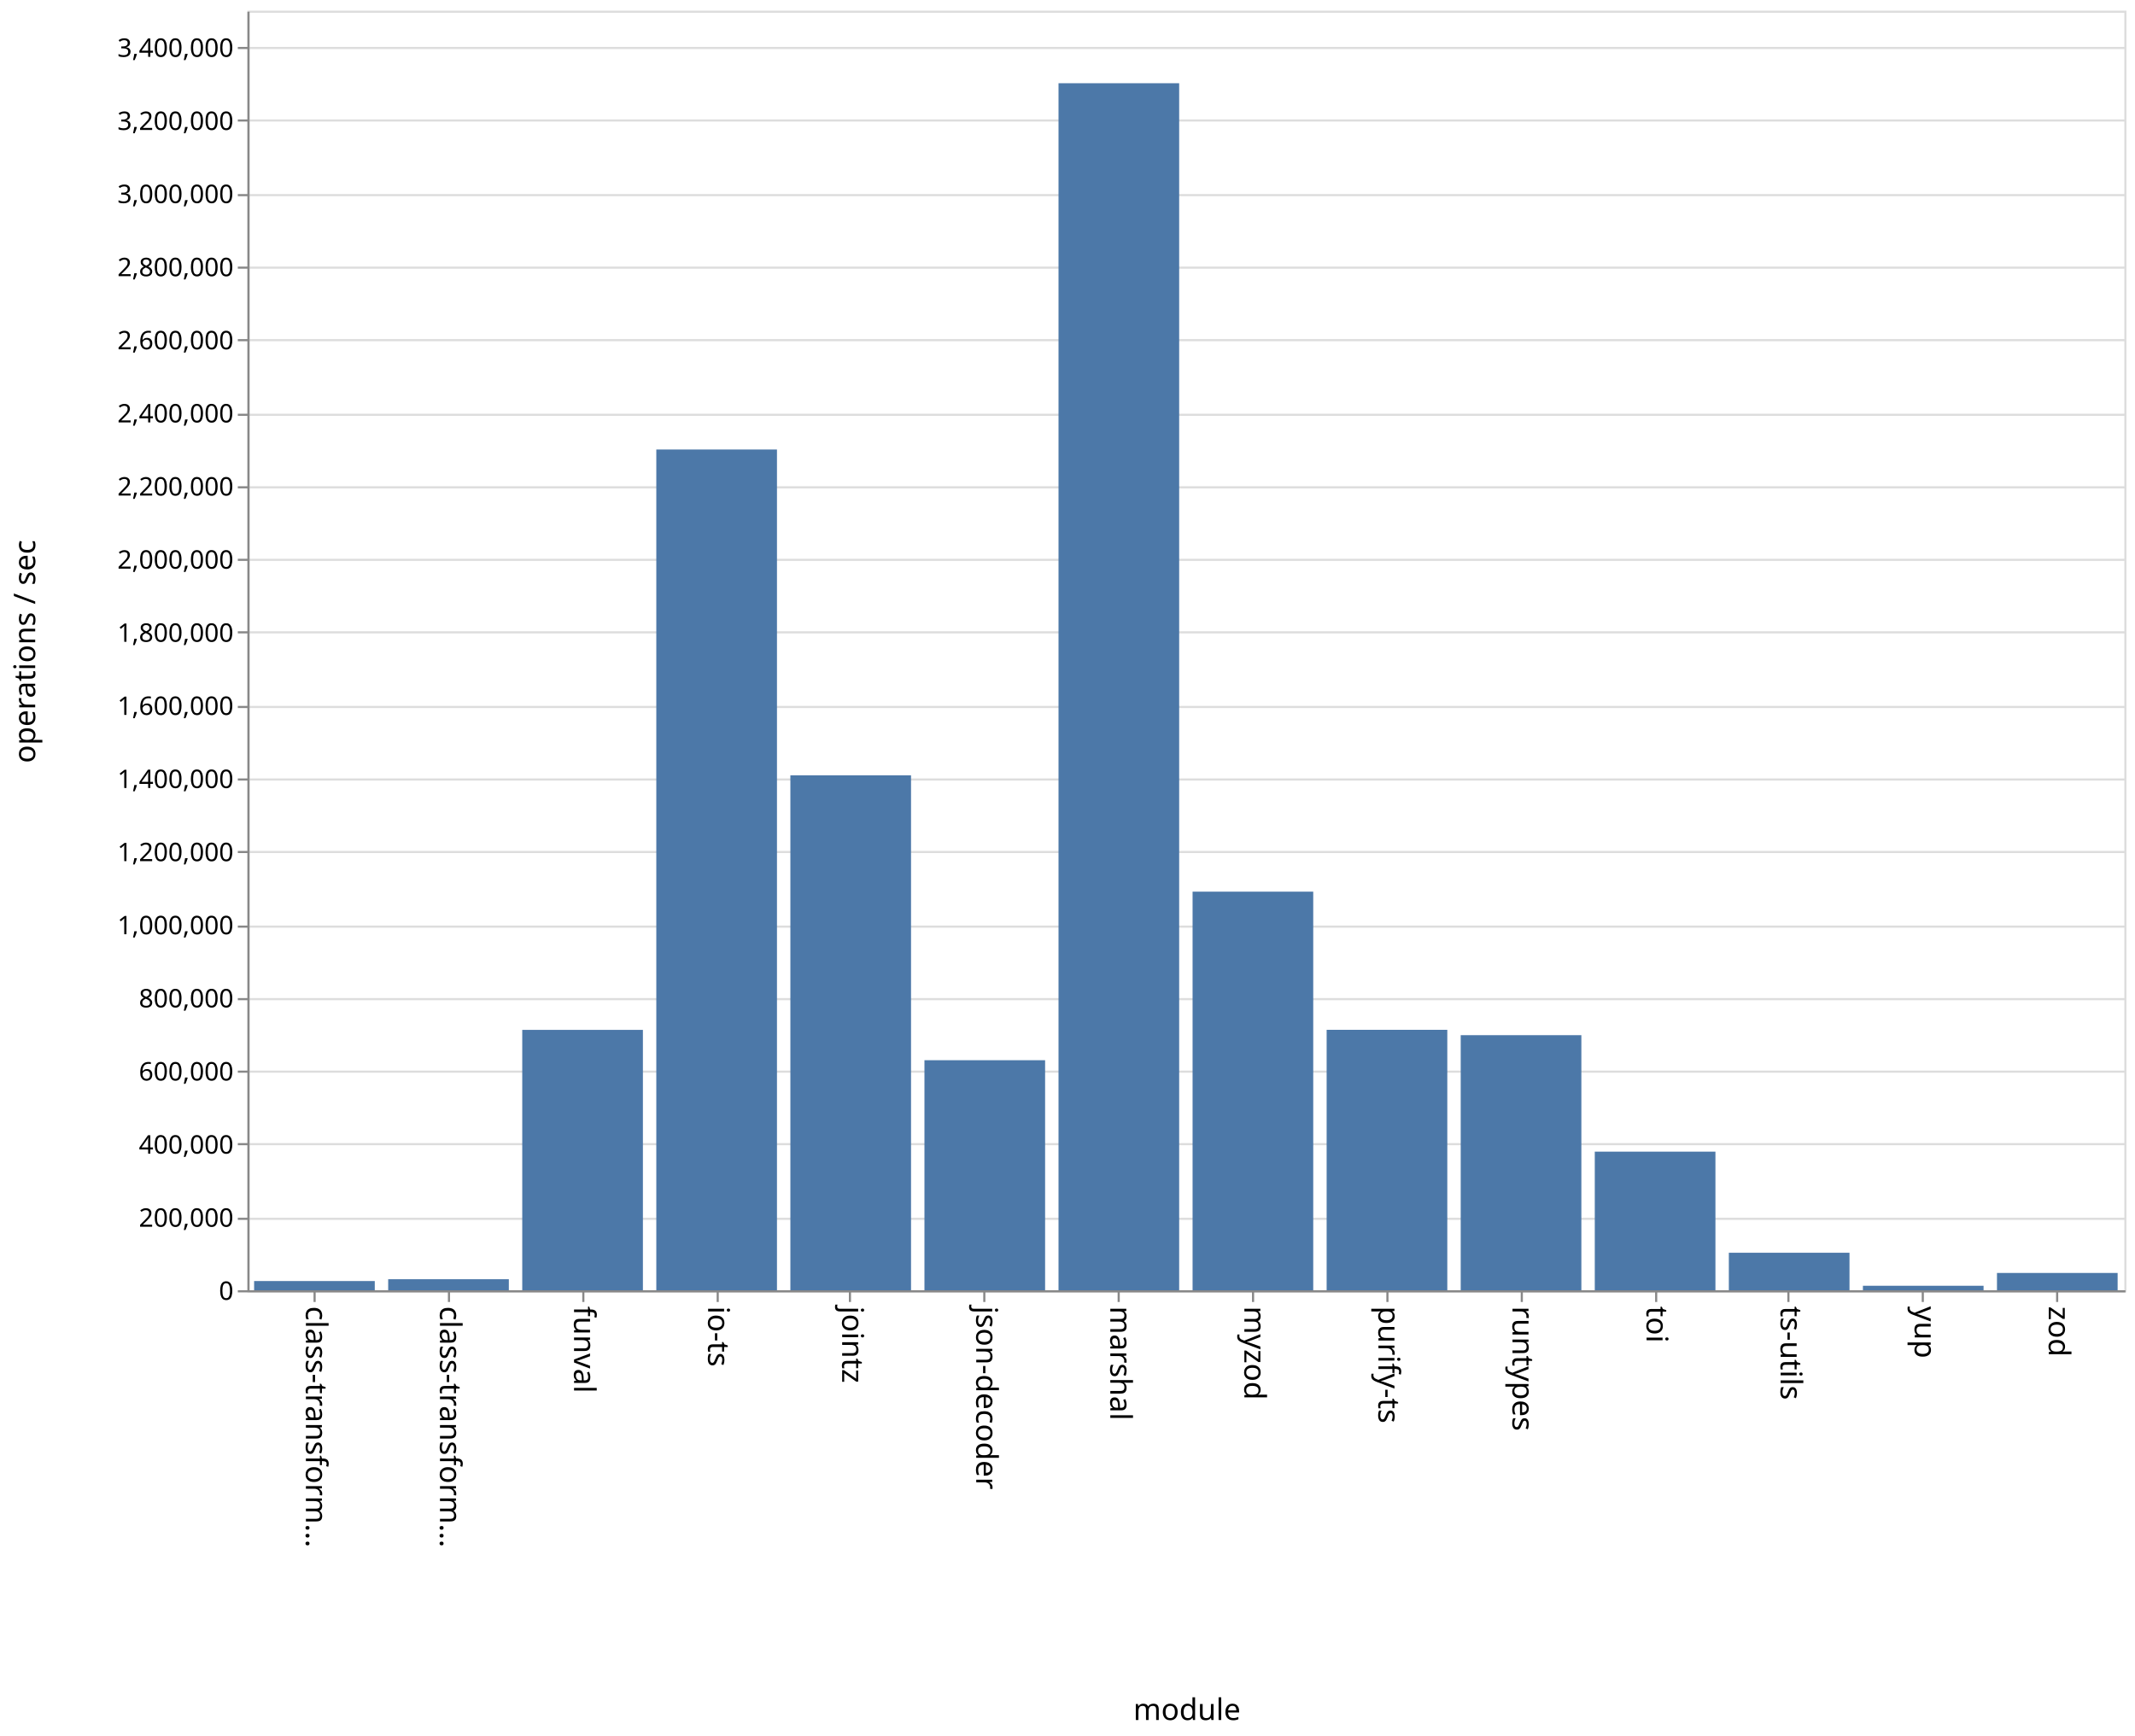
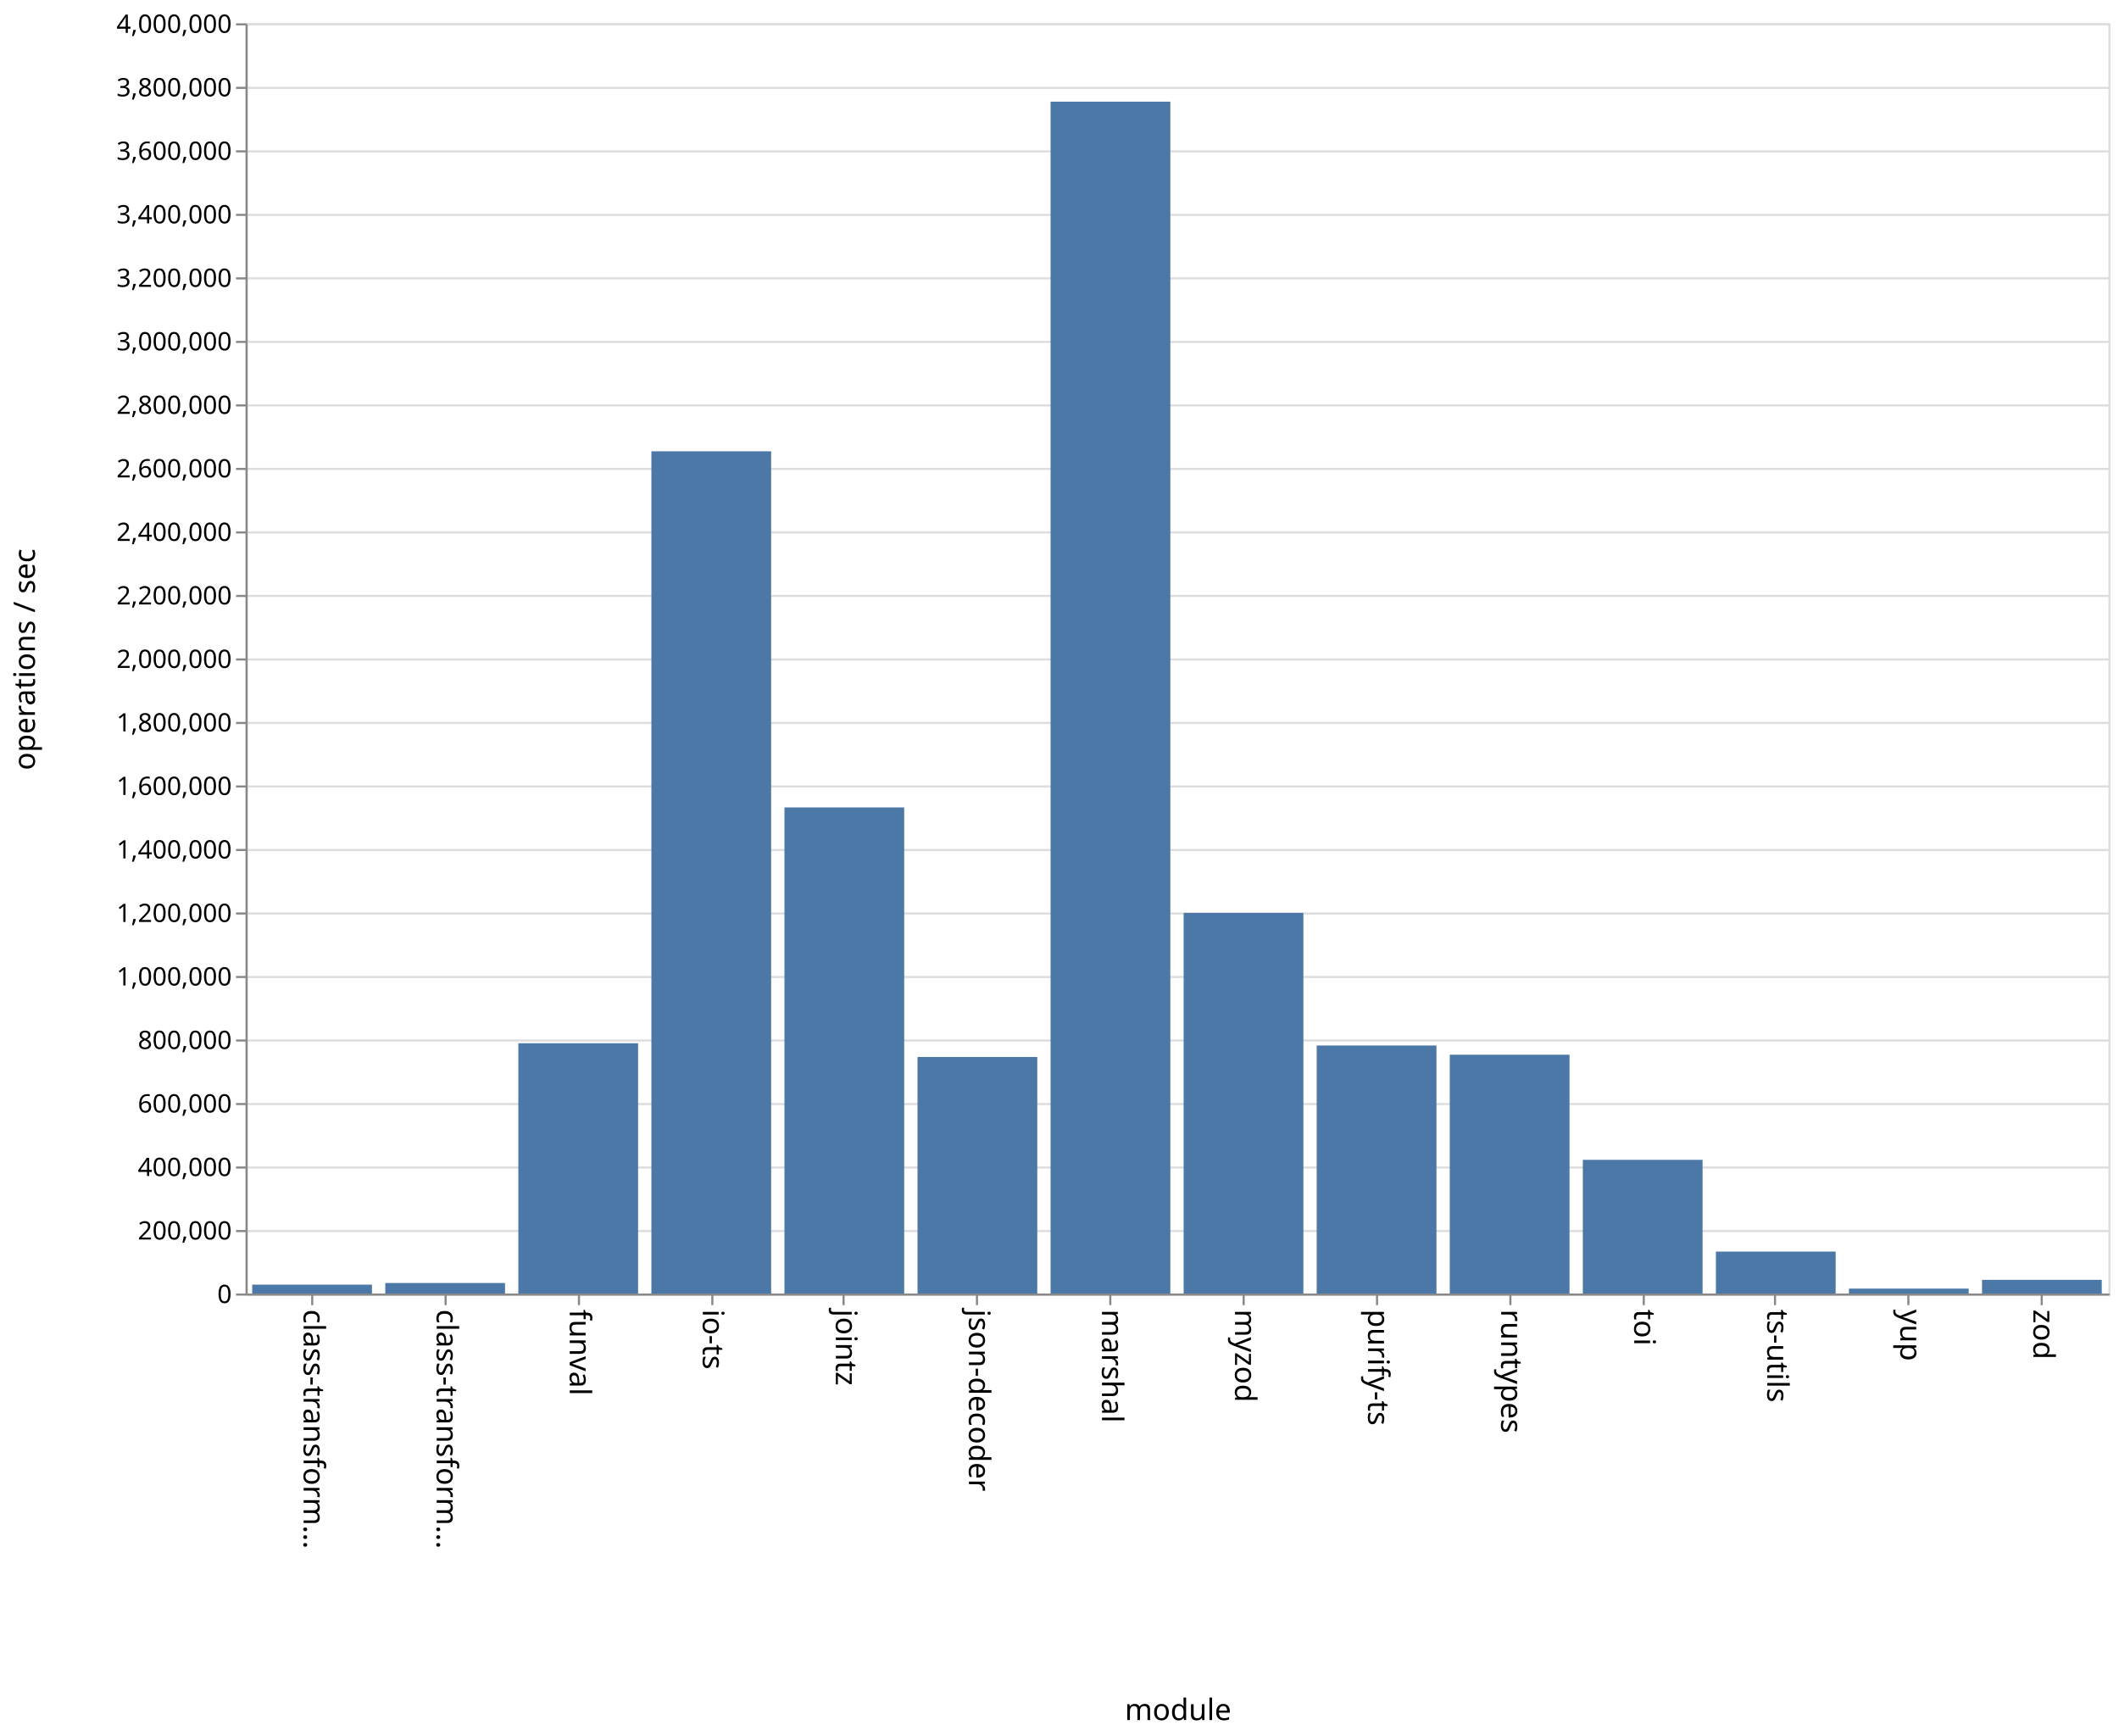
- <svg xmlns="http://www.w3.org/2000/svg" class="marks" width="1001" height="814">
-   <path fill="#fff" d="M0 0h1001v814H0z" />
+ <svg xmlns="http://www.w3.org/2000/svg" class="marks" width="1001" height="820">
+   <path fill="#fff" d="M0 0h1001v820H0z" />
  <g class="mark-group role-frame root">
-     <path class="background" d="M116.5 5.5h880v600h-880z" fill="none" stroke="#ddd" />
+     <path class="background" d="M116.5 11.5h880v600h-880z" fill="none" stroke="#ddd" />
    <g class="mark-group role-axis">
-       <path class="background" d="M116.5 5.5z" pointer-events="none" fill="none" />
+       <path class="background" d="M116.5 11.5z" pointer-events="none" fill="none" />
      <g class="mark-rule role-axis-grid" pointer-events="none" fill="none" stroke="#ddd">
-         <path d="M116.5 605.5h880M116.5 571.5h880M116.5 536.5h880M116.5 502.5h880M116.5 468.5h880M116.5 434.5h880M116.5 399.5h880M116.5 365.5h880M116.5 331.5h880M116.5 296.5h880M116.5 262.5h880M116.5 228.5h880M116.5 194.5h880M116.5 159.5h880M116.5 125.5h880M116.5 91.5h880M116.5 56.5h880M116.5 22.5h880" />
+         <path d="M116.5 611.5h880M116.5 581.5h880M116.5 551.5h880M116.5 521.5h880M116.5 491.5h880M116.5 461.5h880M116.5 431.5h880M116.5 401.5h880M116.5 371.5h880M116.5 341.5h880M116.5 311.5h880M116.5 281.5h880M116.5 251.5h880M116.5 221.5h880M116.5 191.5h880M116.5 161.5h880M116.5 131.5h880M116.5 101.5h880M116.5 71.5h880M116.5 41.5h880M116.5 11.5h880" />
      </g>
    </g>
    <g class="mark-group role-axis">
-       <path class="background" d="M116.5 605.5z" pointer-events="none" fill="none" />
+       <path class="background" d="M116.5 611.5z" pointer-events="none" fill="none" />
      <g class="mark-rule role-axis-tick" pointer-events="none" fill="none" stroke="#888">
-         <path d="M147.5 605.5v5M210.5 605.5v5M273.5 605.5v5M336.5 605.5v5M398.5 605.5v5M461.5 605.5v5M524.5 605.5v5M587.5 605.5v5M650.5 605.5v5M713.5 605.5v5M776.5 605.5v5M838.5 605.5v5M901.5 605.5v5M964.5 605.5v5" />
+         <path d="M147.5 611.5v5M210.5 611.5v5M273.5 611.5v5M336.5 611.5v5M398.5 611.5v5M461.5 611.5v5M524.5 611.5v5M587.5 611.5v5M650.5 611.5v5M713.5 611.5v5M776.5 611.5v5M838.5 611.5v5M901.5 611.5v5M964.5 611.5v5" />
      </g>
      <g class="mark-text role-axis-label" pointer-events="none" font-family="sans-serif" font-size="14">
-         <text transform="rotate(90 -234.536 377.964)">
+         <text transform="rotate(90 -237.536 380.964)">
                    class-transform…
                </text>
-         <text transform="rotate(90 -203.107 409.393)">
+         <text transform="rotate(90 -206.107 412.393)">
                    class-transform…
                </text>
-         <text transform="rotate(90 -171.679 440.821)">
+         <text transform="rotate(90 -174.679 443.821)">
                    funval
                </text>
-         <text transform="rotate(90 -140.25 472.25)">
+         <text transform="rotate(90 -143.25 475.25)">
                    io-ts
                </text>
-         <text transform="rotate(90 -108.821 503.679)">
+         <text transform="rotate(90 -111.821 506.679)">
                    jointz
                </text>
-         <text transform="rotate(90 -77.393 535.107)">
+         <text transform="rotate(90 -80.393 538.107)">
                    json-decoder
                </text>
-         <text transform="rotate(90 -45.964 566.536)">
+         <text transform="rotate(90 -48.964 569.536)">
                    marshal
                </text>
-         <text transform="rotate(90 -14.536 597.964)">
+         <text transform="rotate(90 -17.536 600.964)">
                    myzod
                </text>
-         <text transform="rotate(90 16.893 629.393)">
+         <text transform="rotate(90 13.893 632.393)">
                    purify-ts
                </text>
-         <text transform="rotate(90 48.321 660.821)">
+         <text transform="rotate(90 45.321 663.821)">
                    runtypes
                </text>
-         <text transform="rotate(90 79.75 692.25)">
+         <text transform="rotate(90 76.75 695.25)">
                    toi
                </text>
-         <text transform="rotate(90 111.179 723.679)">
+         <text transform="rotate(90 108.179 726.679)">
                    ts-utils
                </text>
-         <text transform="rotate(90 142.607 755.107)">
+         <text transform="rotate(90 139.607 758.107)">
                    yup
                </text>
-         <text transform="rotate(90 174.036 786.536)">
+         <text transform="rotate(90 171.036 789.536)">
                    zod
                </text>
      </g>
-       <path fill="none" stroke="#888" d="M116.5 605.5h880" pointer-events="none" />
-       <text text-anchor="middle" transform="translate(556.5 806.5)" font-family="sans-serif" font-size="14" font-weight="400" pointer-events="none">
+       <path fill="none" stroke="#888" d="M116.5 611.5h880" pointer-events="none" />
+       <text text-anchor="middle" transform="translate(556.5 812.5)" font-family="sans-serif" font-size="14" font-weight="400" pointer-events="none">
                module
            </text>
    </g>
    <g class="mark-group role-axis">
-       <path class="background" d="M116.5 5.5z" pointer-events="none" fill="none" />
+       <path class="background" d="M116.5 11.5z" pointer-events="none" fill="none" />
      <g class="mark-rule role-axis-tick" pointer-events="none" fill="none" stroke="#888">
-         <path d="M116.5 605.5h-5M116.5 571.5h-5M116.5 536.5h-5M116.5 502.5h-5M116.5 468.5h-5M116.5 434.5h-5M116.5 399.5h-5M116.5 365.5h-5M116.5 331.5h-5M116.5 296.5h-5M116.5 262.5h-5M116.5 228.5h-5M116.5 194.5h-5M116.5 159.5h-5M116.5 125.5h-5M116.5 91.5h-5M116.5 56.5h-5M116.5 22.5h-5" />
+         <path d="M116.5 611.5h-5M116.5 581.5h-5M116.5 551.5h-5M116.5 521.5h-5M116.5 491.5h-5M116.5 461.5h-5M116.5 431.5h-5M116.5 401.5h-5M116.5 371.5h-5M116.5 341.5h-5M116.5 311.5h-5M116.5 281.5h-5M116.5 251.5h-5M116.5 221.5h-5M116.5 191.5h-5M116.5 161.5h-5M116.5 131.5h-5M116.5 101.5h-5M116.5 71.5h-5M116.5 41.5h-5M116.5 11.5h-5" />
      </g>
      <g class="mark-text role-axis-label" pointer-events="none" text-anchor="end" font-family="sans-serif" font-size="12">
-         <text transform="translate(109.5 609.5)">
+         <text transform="translate(109.5 615.5)">
                    0
                </text>
-         <text transform="translate(109.5 575.214)">
+         <text transform="translate(109.5 585.5)">
                    200,000
                </text>
-         <text transform="translate(109.5 540.929)">
+         <text transform="translate(109.5 555.5)">
                    400,000
                </text>
-         <text transform="translate(109.5 506.643)">
+         <text transform="translate(109.5 525.5)">
                    600,000
                </text>
-         <text transform="translate(109.5 472.357)">
+         <text transform="translate(109.5 495.5)">
                    800,000
                </text>
-         <text transform="translate(109.5 438.071)">
+         <text transform="translate(109.5 465.5)">
                    1,000,000
                </text>
-         <text transform="translate(109.5 403.786)">
+         <text transform="translate(109.5 435.5)">
                    1,200,000
                </text>
-         <text transform="translate(109.5 369.5)">
+         <text transform="translate(109.5 405.5)">
                    1,400,000
                </text>
-         <text transform="translate(109.5 335.214)">
+         <text transform="translate(109.5 375.5)">
                    1,600,000
                </text>
-         <text transform="translate(109.5 300.929)">
+         <text transform="translate(109.5 345.5)">
                    1,800,000
                </text>
-         <text transform="translate(109.5 266.643)">
+         <text transform="translate(109.5 315.5)">
                    2,000,000
                </text>
-         <text transform="translate(109.5 232.357)">
+         <text transform="translate(109.5 285.5)">
                    2,200,000
                </text>
-         <text transform="translate(109.5 198.071)">
+         <text transform="translate(109.5 255.5)">
                    2,400,000
                </text>
-         <text transform="translate(109.5 163.786)">
+         <text transform="translate(109.5 225.5)">
                    2,600,000
                </text>
-         <text transform="translate(109.5 129.5)">
+         <text transform="translate(109.5 195.5)">
                    2,800,000
                </text>
-         <text transform="translate(109.5 95.214)">
+         <text transform="translate(109.5 165.5)">
                    3,000,000
                </text>
-         <text transform="translate(109.5 60.929)">
+         <text transform="translate(109.5 135.5)">
                    3,200,000
                </text>
-         <text transform="translate(109.5 26.643)">
+         <text transform="translate(109.5 105.5)">
                    3,400,000
                </text>
+         <text transform="translate(109.5 75.5)">
+                     3,600,000
+                 </text>
+         <text transform="translate(109.5 45.5)">
+                     3,800,000
+                 </text>
+         <text transform="translate(109.5 15.5)">
+                     4,000,000
+                 </text>
      </g>
-       <path fill="none" stroke="#888" d="M116.5 605.5V5.5" pointer-events="none" />
-       <text text-anchor="middle" transform="rotate(-90 161 144.5)" font-family="sans-serif" font-size="14" font-weight="400" pointer-events="none">
+       <path fill="none" stroke="#888" d="M116.5 611.5v-600" pointer-events="none" />
+       <text text-anchor="middle" transform="rotate(-90 164 147.5)" font-family="sans-serif" font-size="14" font-weight="400" pointer-events="none">
                operations / sec
            </text>
    </g>
    <g class="mark-rect role-mark marks" fill="#4c78a8">
-       <path d="M119.143 600.68h56.571V605h-56.571zM182 599.833h56.571V605H182zM244.857 482.905h56.572V605h-56.572zM307.714 210.778h56.572V605h-56.572zM370.571 363.57h56.572V605H370.57zM433.429 497.14H490V605h-56.571zM496.286 39.017h56.571V605h-56.571zM559.143 418.09h56.571V605h-56.571zM622 482.876h56.571V605H622zM684.857 485.388h56.572V605h-56.572zM747.714 540.004h56.572V605h-56.572zM810.571 587.423h56.572V605H810.57zM873.429 602.885H930V605h-56.571zM936.286 596.879h56.571V605h-56.571z" />
+       <path d="M119.143 606.824h56.571V611h-56.571zM182 606.038h56.571V611H182zM244.857 492.789h56.572V611h-56.572zM307.714 213.183h56.572V611h-56.572zM370.571 381.384h56.572V611H370.57zM433.429 499.28H490V611h-56.571zM496.286 48.014h56.571V611h-56.571zM559.143 431.205h56.571V611h-56.571zM622 493.84h56.571V611H622zM684.857 498.198h56.572V611h-56.572zM747.714 547.853h56.572V611h-56.572zM810.571 591.209h56.572V611H810.57zM873.429 608.684H930V611h-56.571zM936.286 604.54h56.571V611h-56.571z" />
    </g>
  </g>
</svg>
